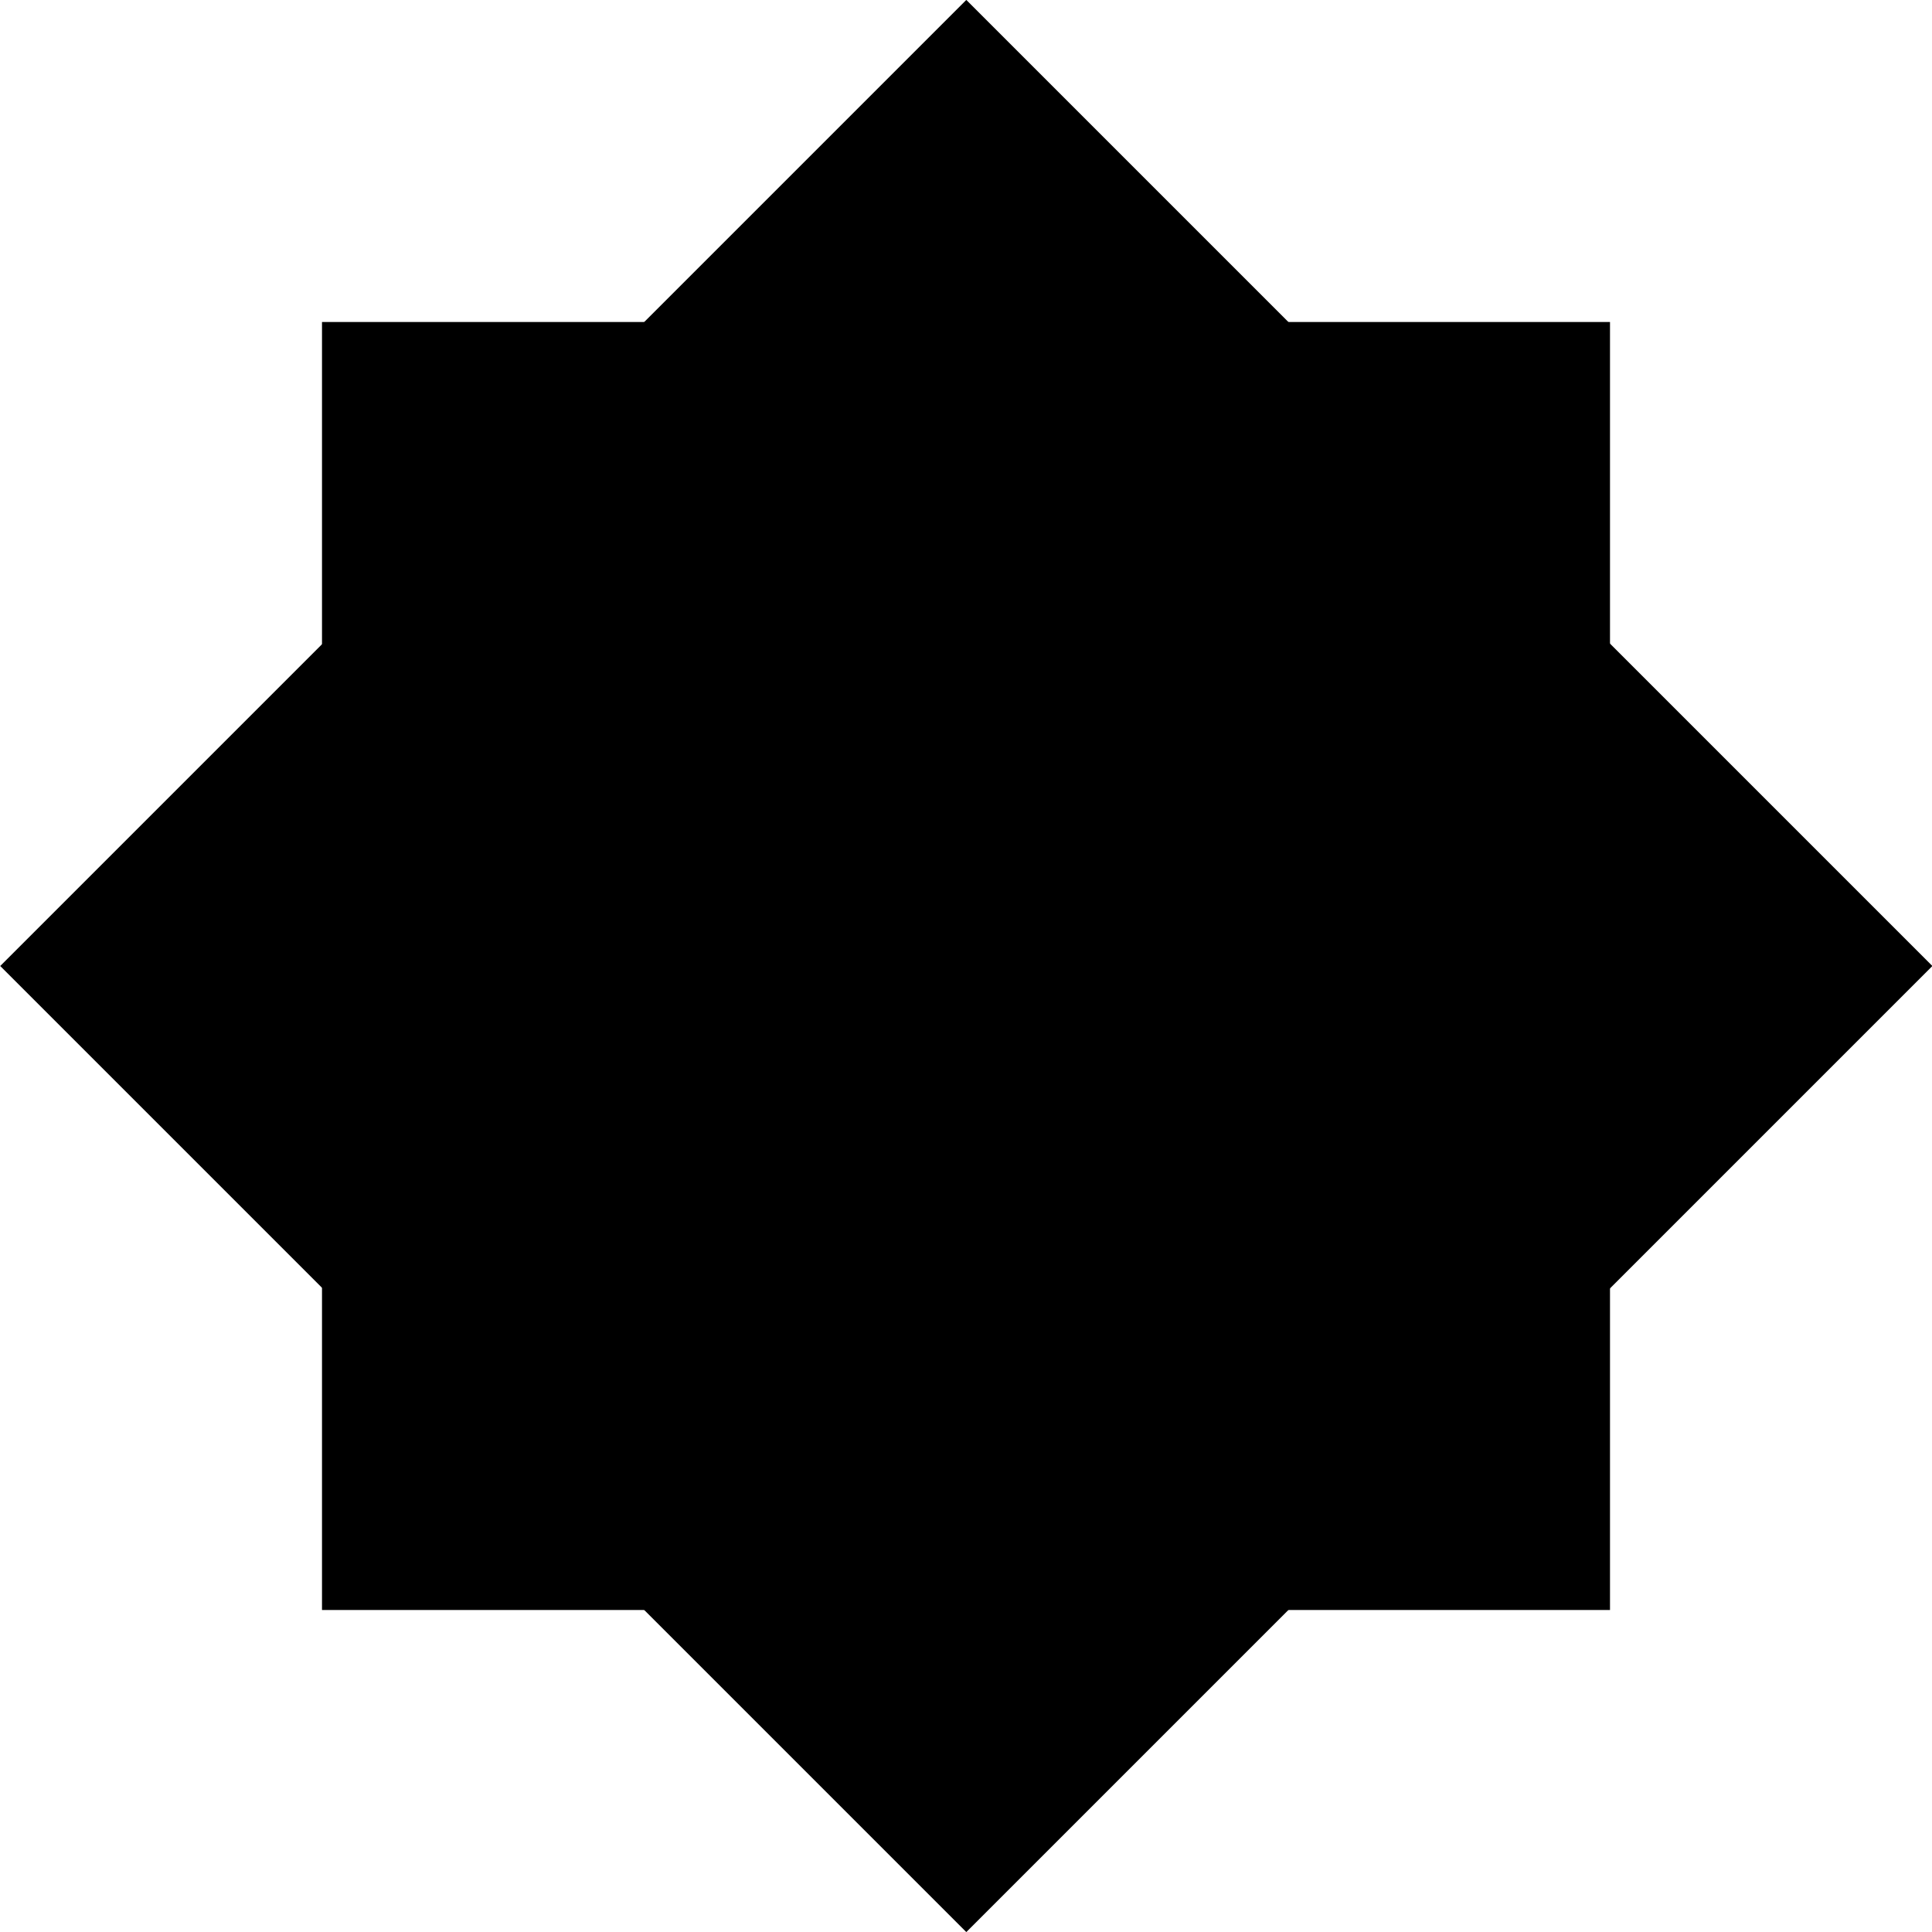
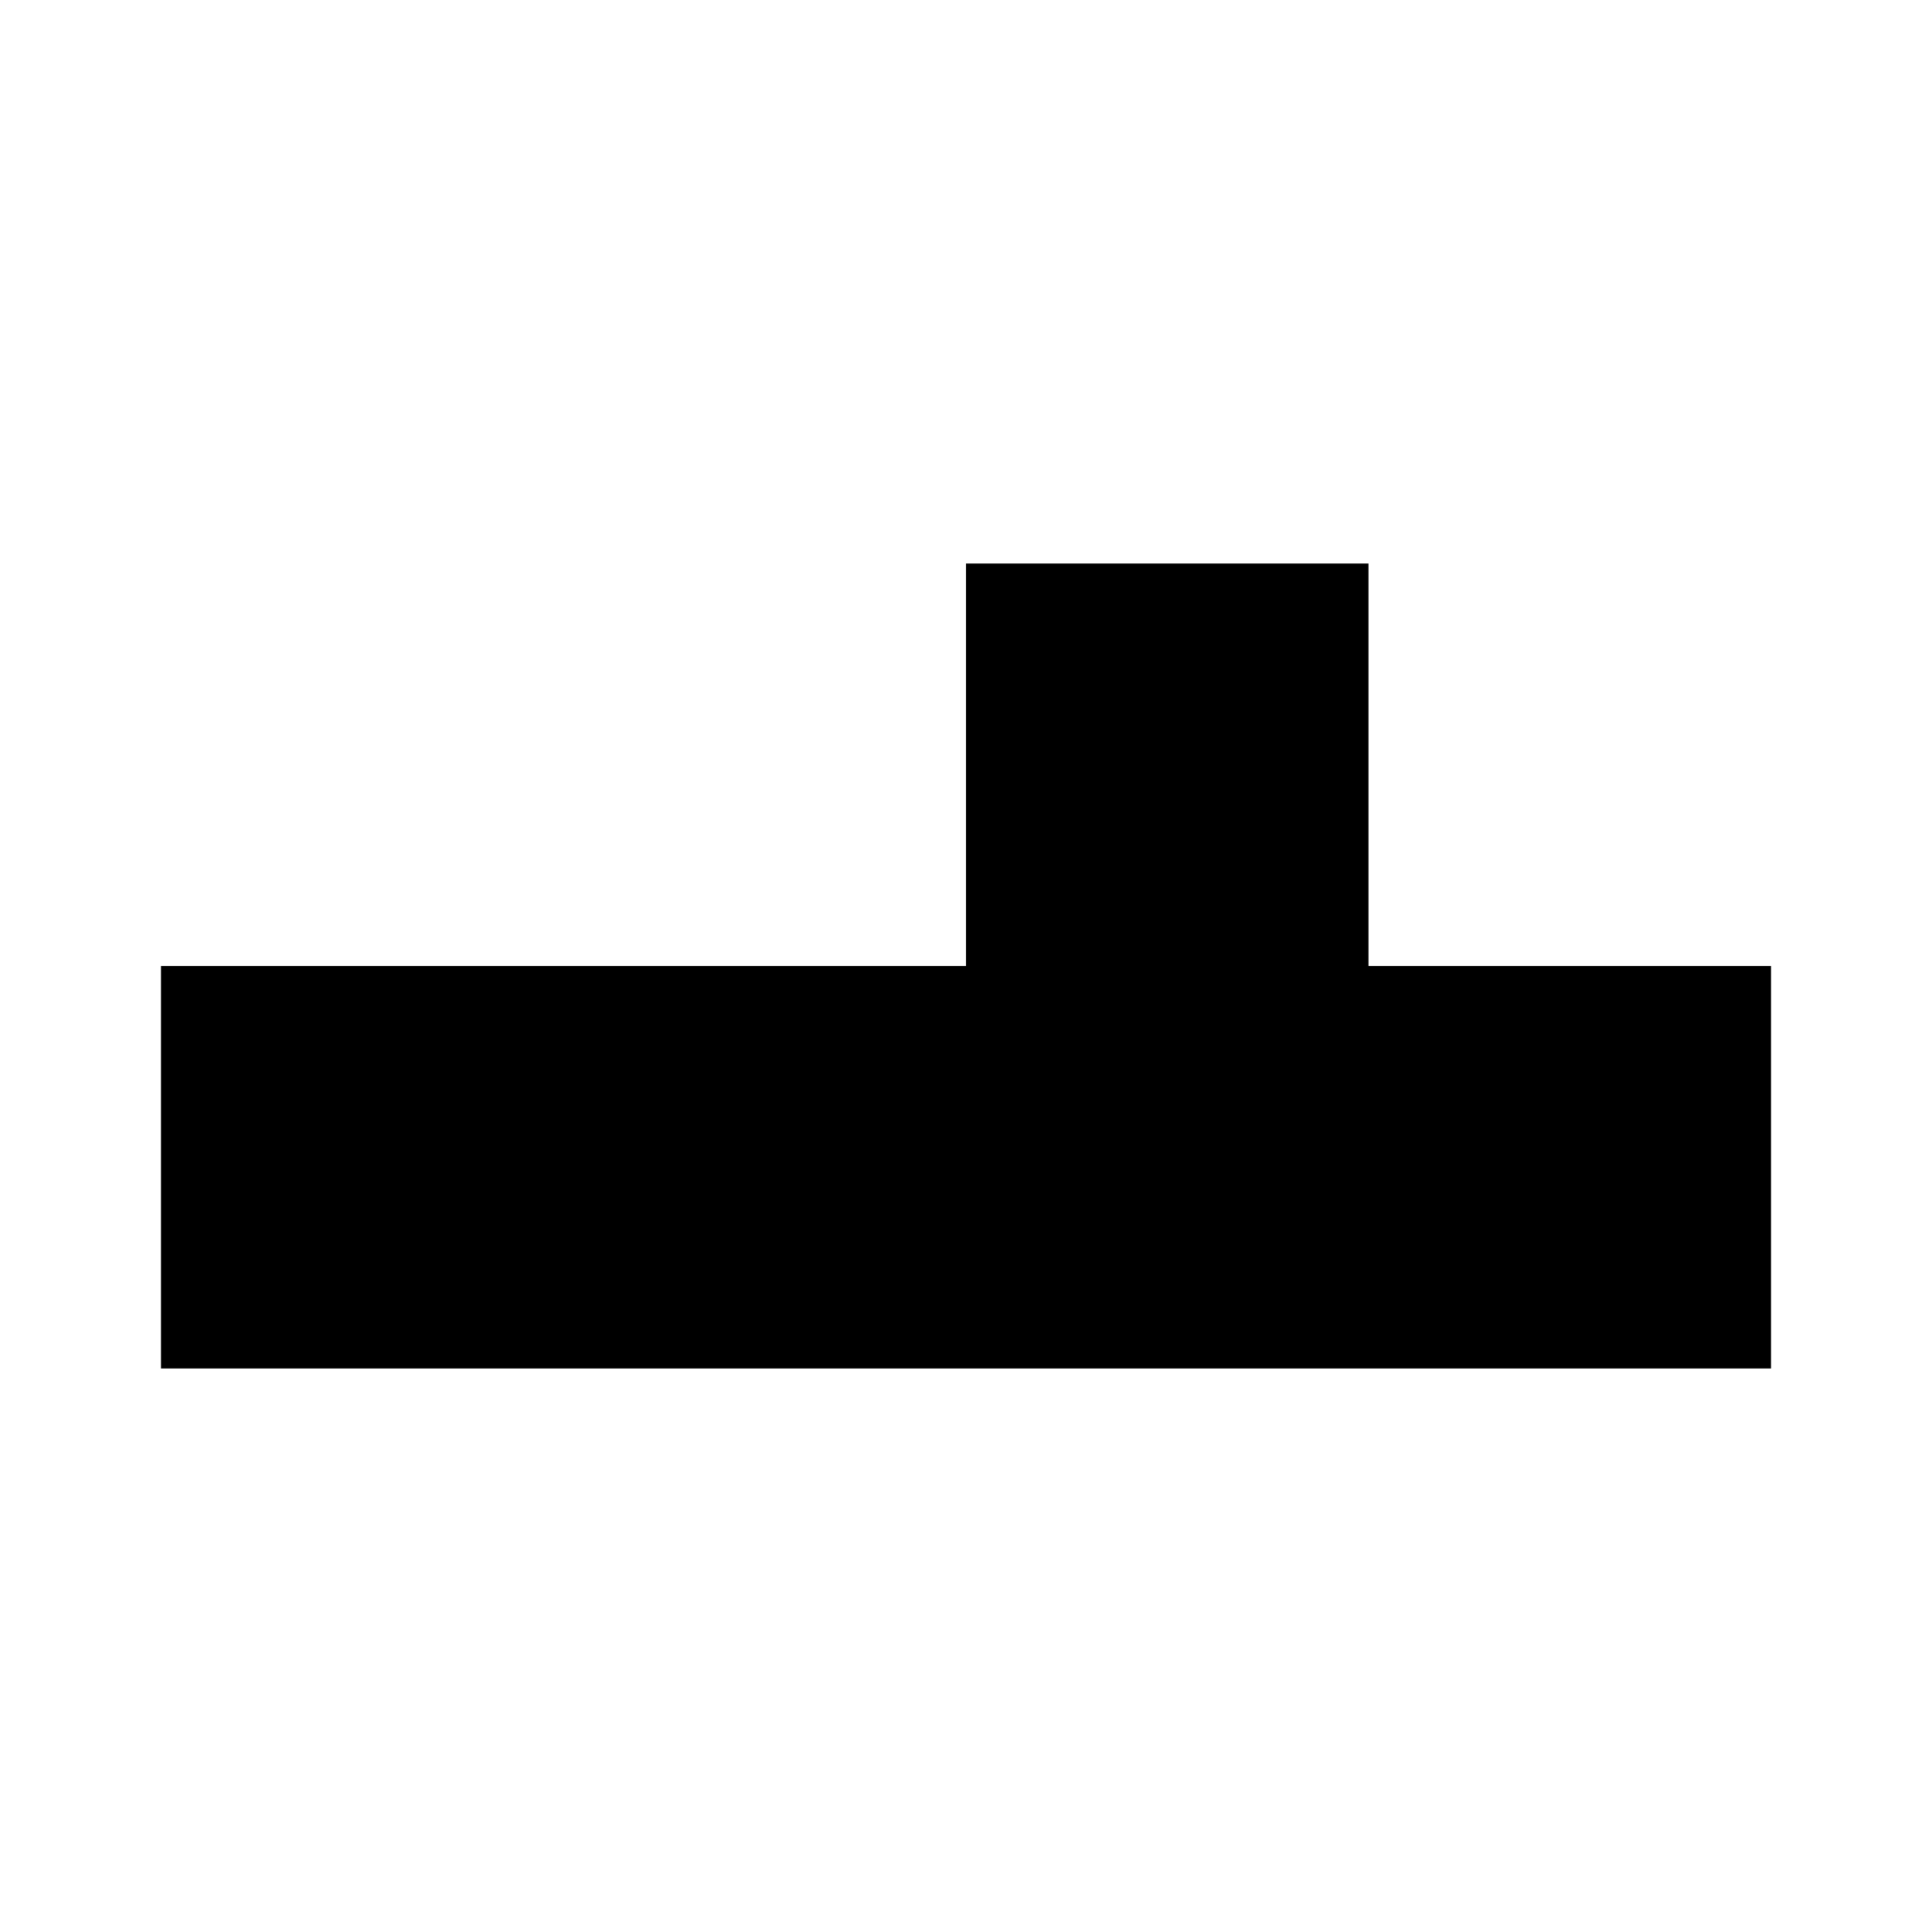
- <svg xmlns="http://www.w3.org/2000/svg" version="1.1" id="Layer_1" x="0px" y="0px" viewBox="0 0 432 432" style="enable-background:new 0 0 432 432;" xml:space="preserve">
-   <rect x="63.3" y="63.3" transform="matrix(0.7071 -0.7071 0.7071 0.7071 -89.4701 216)" width="305.5" height="305.5" />
-   <rect x="72" y="72" width="288" height="288" />
+ <svg xmlns="http://www.w3.org/2000/svg" id="Layer_1" version="1.1" viewBox="0 0 432 432">
+   <polygon points="396 216 396 306 36 306 36 216 216 216 216 126 306 126 306 216 396 216" />
</svg>
